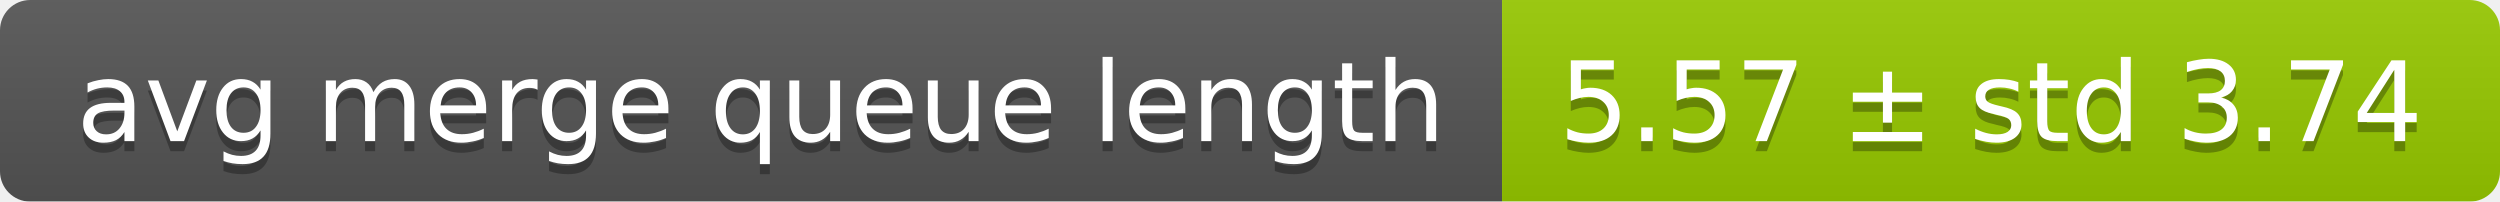
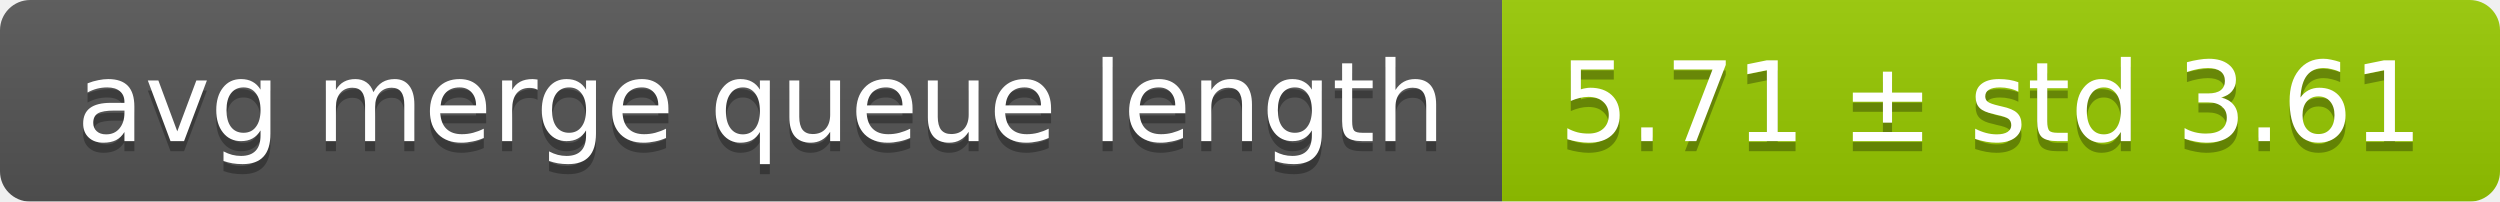
<svg xmlns="http://www.w3.org/2000/svg" width="248" height="20">
  <linearGradient id="smooth" x2="0" y2="100%">
    <stop offset="0" stop-color="#bbb" stop-opacity=".1" />
    <stop offset="1" stop-opacity=".1" />
  </linearGradient>
  <mask id="round">
    <rect width="248" height="20" rx="3" fill="#fff" />
  </mask>
  <g mask="url(#round)">
    <rect width="149" height="20" fill="#555" />
    <rect x="149" width="99" height="20" fill="#97ca00" />
    <rect width="248" height="20" fill="url(#smooth)" />
  </g>
  <g fill="#fff" text-anchor="middle" font-family="DejaVu Sans,Verdana,Geneva,sans-serif" font-size="11">
    <text x="75.5" y="15" fill="#010101" fill-opacity=".3">avg merge queue length</text>
    <text x="75.5" y="14">avg merge queue length</text>
-     <text x="197.5" y="15" fill="#010101" fill-opacity=".3">5.57 ± std 3.74</text>
-     <text x="197.5" y="14">5.57 ± std 3.74</text>
+     <text x="197.5" y="15" fill="#010101" fill-opacity=".3">5.71 ± std 3.61</text>
+     <text x="197.5" y="14">5.71 ± std 3.61</text>
  </g>
</svg>
